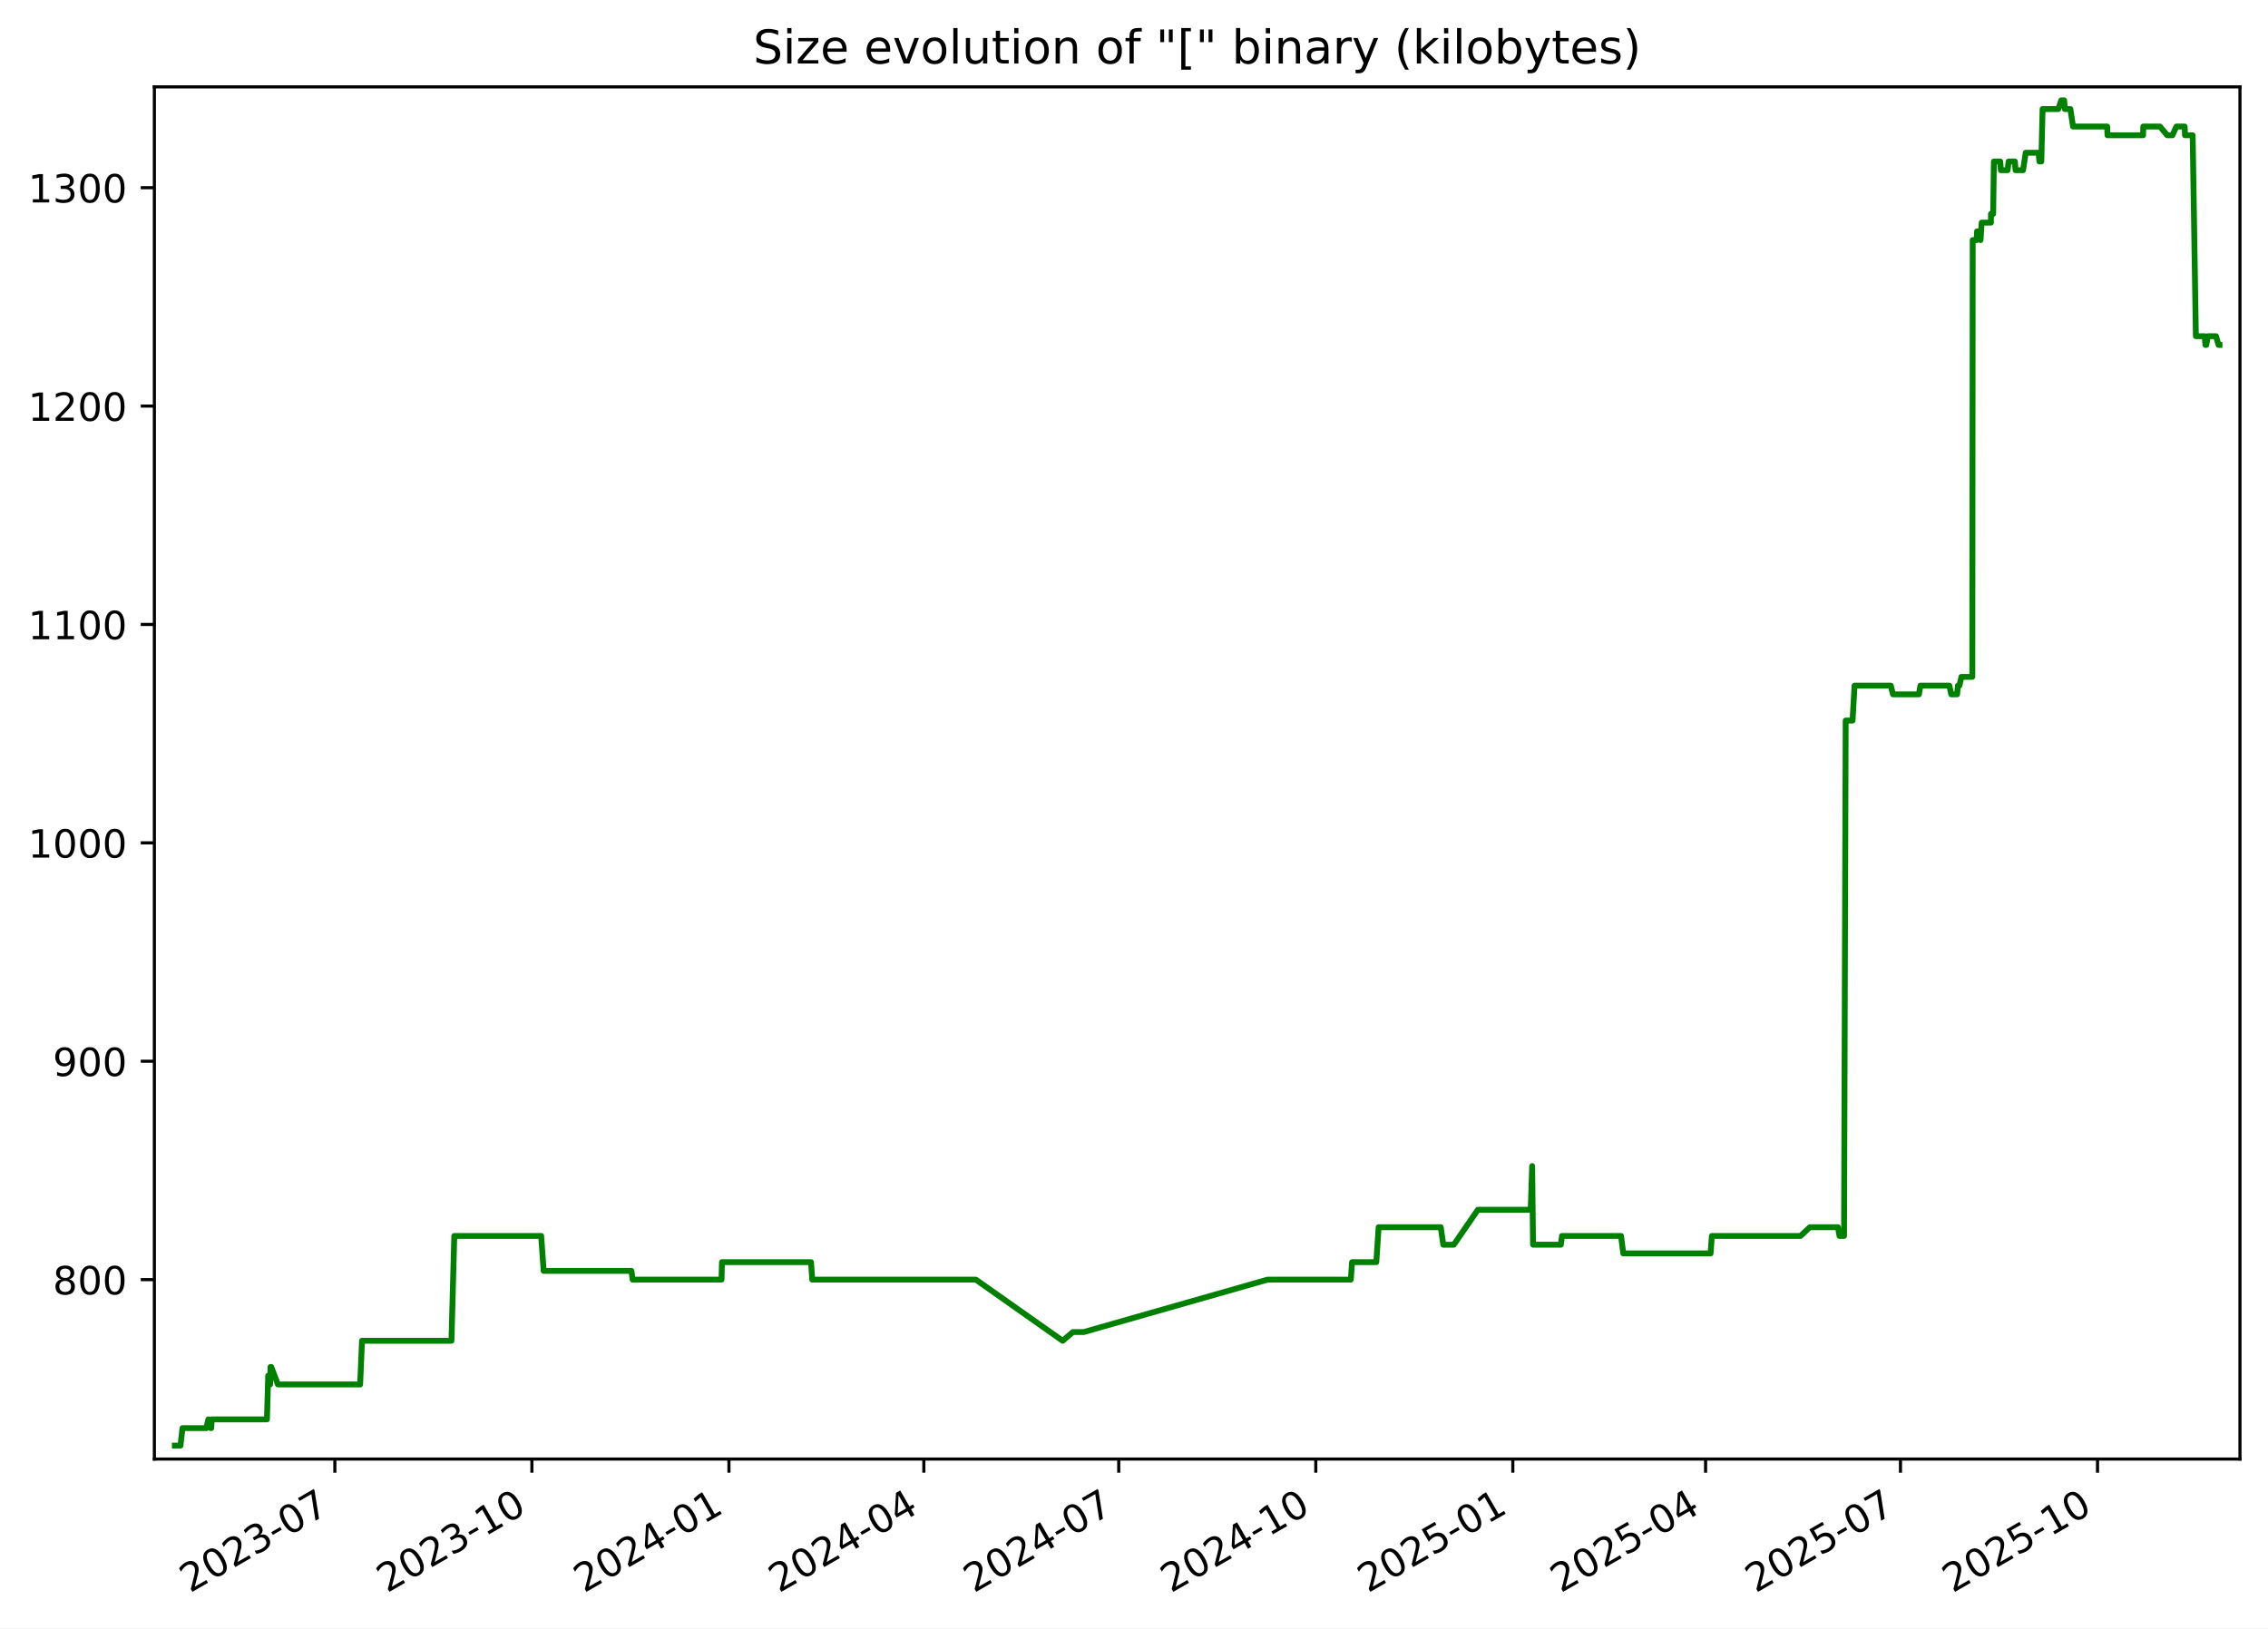
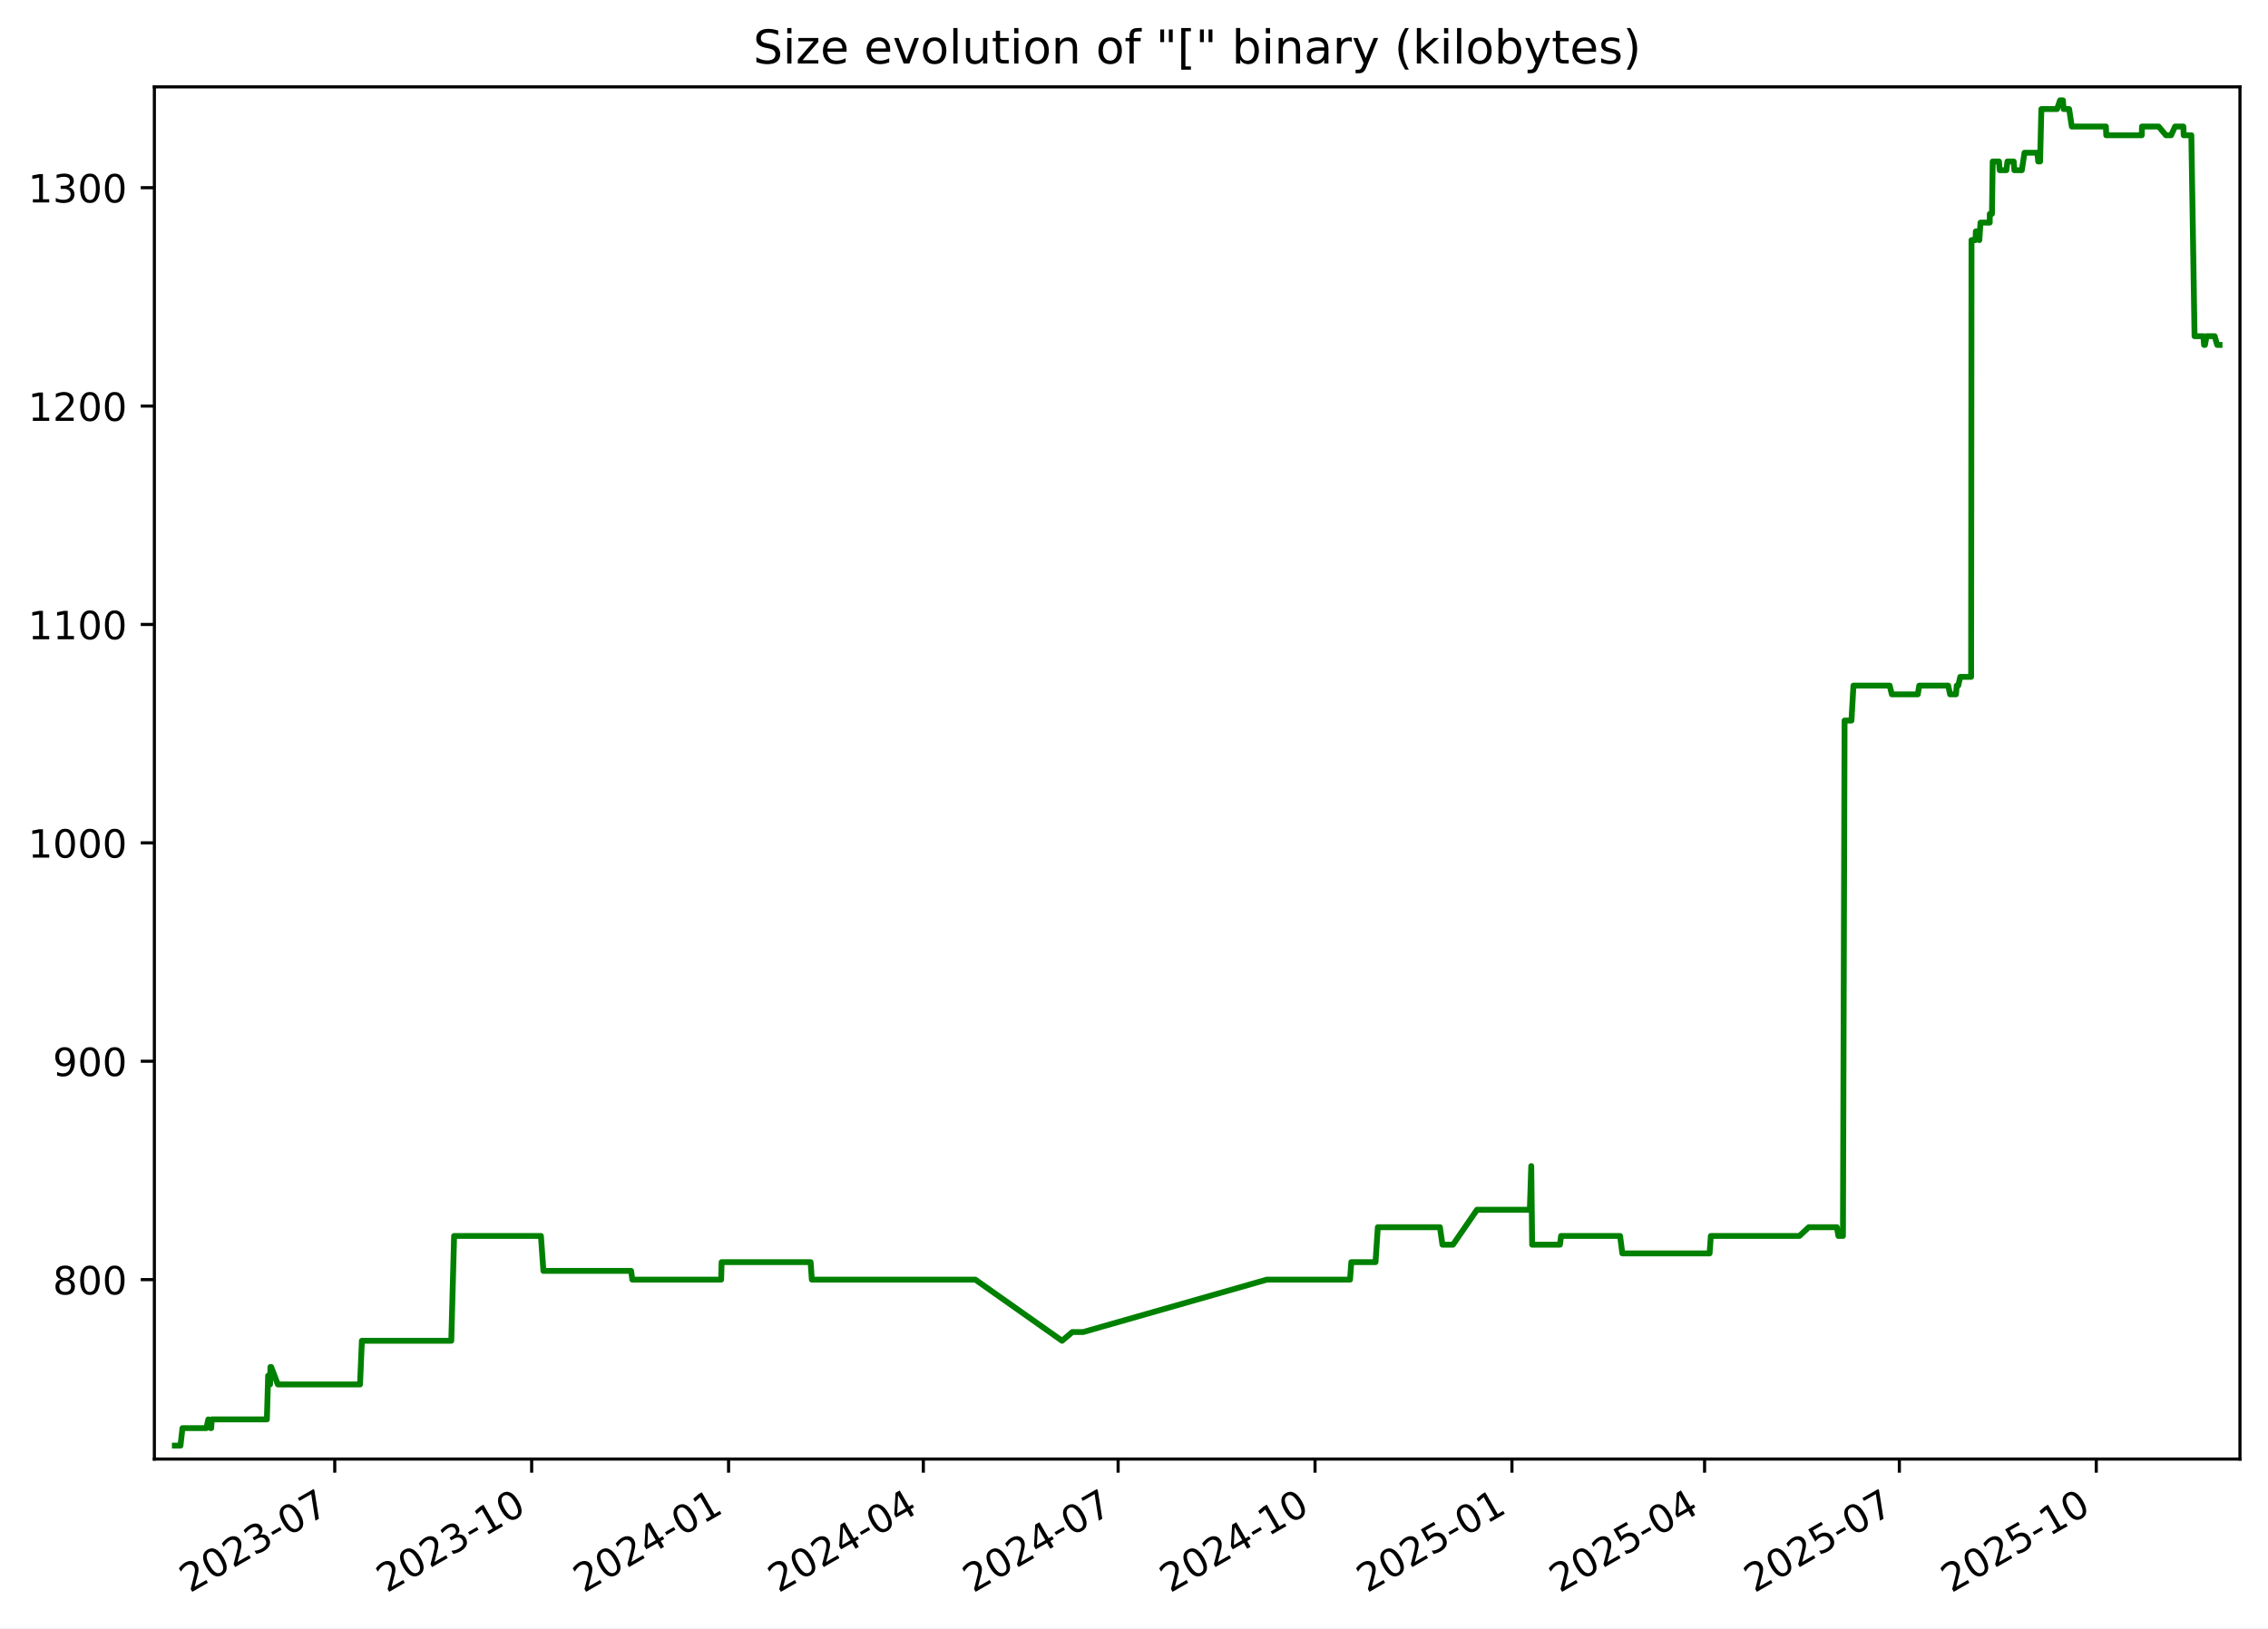
<svg xmlns="http://www.w3.org/2000/svg" xmlns:xlink="http://www.w3.org/1999/xlink" width="582.53pt" height="418.303pt" viewBox="0 0 582.53 418.303" version="1.1">
  <defs>
    <style type="text/css">*{stroke-linejoin: round; stroke-linecap: butt}</style>
  </defs>
  <g id="figure_1">
    <g id="patch_1">
      <path d="M -0 418.303  L 582.53 418.303  L 582.53 0  L -0 0  z " style="fill: #ffffff" />
    </g>
    <g id="axes_1">
      <g id="patch_2">
        <path d="M 39.65 374.83  L 575.33 374.83  L 575.33 22.318  L 39.65 22.318  z " style="fill: #ffffff" />
      </g>
      <g id="matplotlib.axis_1">
        <g id="xtick_1">
          <g id="line2d_1">
            <defs>
-               <path id="m483b1ab10a" d="M 0 0  L 0 3.5  " style="stroke: #000000; stroke-width: 0.8" />
+               <path id="mffcfb3487b" d="M 0 0  L 0 3.5  " style="stroke: #000000; stroke-width: 0.8" />
            </defs>
            <g>
-               <use xlink:href="#m483b1ab10a" x="86.006" y="374.83" style="stroke: #000000; stroke-width: 0.8" />
+               <use xlink:href="#mffcfb3487b" x="85.979" y="374.83" style="stroke: #000000; stroke-width: 0.8" />
            </g>
          </g>
          <g id="text_1">
-             <g transform="translate(48.78123 409.302) rotate(-30) scale(0.1 -0.1)">
+             <g transform="translate(48.75426 409.302) rotate(-30) scale(0.1 -0.1)">
              <defs>
                <path id="DejaVuSans-32" d="M 1228 531  L 3431 531  L 3431 0  L 469 0  L 469 531  Q 828 903 1448 1529  Q 2069 2156 2228 2338  Q 2531 2678 2651 2914  Q 2772 3150 2772 3378  Q 2772 3750 2511 3984  Q 2250 4219 1831 4219  Q 1534 4219 1204 4116  Q 875 4013 500 3803  L 500 4441  Q 881 4594 1212 4672  Q 1544 4750 1819 4750  Q 2544 4750 2975 4387  Q 3406 4025 3406 3419  Q 3406 3131 3298 2873  Q 3191 2616 2906 2266  Q 2828 2175 2409 1742  Q 1991 1309 1228 531  z " transform="scale(0.015625)" />
                <path id="DejaVuSans-30" d="M 2034 4250  Q 1547 4250 1301 3770  Q 1056 3291 1056 2328  Q 1056 1369 1301 889  Q 1547 409 2034 409  Q 2525 409 2770 889  Q 3016 1369 3016 2328  Q 3016 3291 2770 3770  Q 2525 4250 2034 4250  z M 2034 4750  Q 2819 4750 3233 4129  Q 3647 3509 3647 2328  Q 3647 1150 3233 529  Q 2819 -91 2034 -91  Q 1250 -91 836 529  Q 422 1150 422 2328  Q 422 3509 836 4129  Q 1250 4750 2034 4750  z " transform="scale(0.015625)" />
                <path id="DejaVuSans-33" d="M 2597 2516  Q 3050 2419 3304 2112  Q 3559 1806 3559 1356  Q 3559 666 3084 287  Q 2609 -91 1734 -91  Q 1441 -91 1130 -33  Q 819 25 488 141  L 488 750  Q 750 597 1062 519  Q 1375 441 1716 441  Q 2309 441 2620 675  Q 2931 909 2931 1356  Q 2931 1769 2642 2001  Q 2353 2234 1838 2234  L 1294 2234  L 1294 2753  L 1863 2753  Q 2328 2753 2575 2939  Q 2822 3125 2822 3475  Q 2822 3834 2567 4026  Q 2313 4219 1838 4219  Q 1578 4219 1281 4162  Q 984 4106 628 3988  L 628 4550  Q 988 4650 1302 4700  Q 1616 4750 1894 4750  Q 2613 4750 3031 4423  Q 3450 4097 3450 3541  Q 3450 3153 3228 2886  Q 3006 2619 2597 2516  z " transform="scale(0.015625)" />
                <path id="DejaVuSans-2d" d="M 313 2009  L 1997 2009  L 1997 1497  L 313 1497  L 313 2009  z " transform="scale(0.015625)" />
                <path id="DejaVuSans-37" d="M 525 4666  L 3525 4666  L 3525 4397  L 1831 0  L 1172 0  L 2766 4134  L 525 4134  L 525 4666  z " transform="scale(0.015625)" />
              </defs>
              <use xlink:href="#DejaVuSans-32" />
              <use xlink:href="#DejaVuSans-30" x="63.623" />
              <use xlink:href="#DejaVuSans-32" x="127.246" />
              <use xlink:href="#DejaVuSans-33" x="190.869" />
              <use xlink:href="#DejaVuSans-2d" x="254.492" />
              <use xlink:href="#DejaVuSans-30" x="290.576" />
              <use xlink:href="#DejaVuSans-37" x="354.199" />
            </g>
          </g>
        </g>
        <g id="xtick_2">
          <g id="line2d_2">
            <g>
-               <use xlink:href="#m483b1ab10a" x="136.616" y="374.83" style="stroke: #000000; stroke-width: 0.8" />
+               <use xlink:href="#mffcfb3487b" x="136.556" y="374.83" style="stroke: #000000; stroke-width: 0.8" />
            </g>
          </g>
          <g id="text_2">
-             <g transform="translate(99.39104 409.302) rotate(-30) scale(0.1 -0.1)">
+             <g transform="translate(99.33085 409.302) rotate(-30) scale(0.1 -0.1)">
              <defs>
                <path id="DejaVuSans-31" d="M 794 531  L 1825 531  L 1825 4091  L 703 3866  L 703 4441  L 1819 4666  L 2450 4666  L 2450 531  L 3481 531  L 3481 0  L 794 0  L 794 531  z " transform="scale(0.015625)" />
              </defs>
              <use xlink:href="#DejaVuSans-32" />
              <use xlink:href="#DejaVuSans-30" x="63.623" />
              <use xlink:href="#DejaVuSans-32" x="127.246" />
              <use xlink:href="#DejaVuSans-33" x="190.869" />
              <use xlink:href="#DejaVuSans-2d" x="254.492" />
              <use xlink:href="#DejaVuSans-31" x="290.576" />
              <use xlink:href="#DejaVuSans-30" x="354.199" />
            </g>
          </g>
        </g>
        <g id="xtick_3">
          <g id="line2d_3">
            <g>
-               <use xlink:href="#m483b1ab10a" x="187.226" y="374.83" style="stroke: #000000; stroke-width: 0.8" />
+               <use xlink:href="#mffcfb3487b" x="187.132" y="374.83" style="stroke: #000000; stroke-width: 0.8" />
            </g>
          </g>
          <g id="text_3">
-             <g transform="translate(150.0009 409.302) rotate(-30) scale(0.1 -0.1)">
+             <g transform="translate(149.9075 409.302) rotate(-30) scale(0.1 -0.1)">
              <defs>
                <path id="DejaVuSans-34" d="M 2419 4116  L 825 1625  L 2419 1625  L 2419 4116  z M 2253 4666  L 3047 4666  L 3047 1625  L 3713 1625  L 3713 1100  L 3047 1100  L 3047 0  L 2419 0  L 2419 1100  L 313 1100  L 313 1709  L 2253 4666  z " transform="scale(0.015625)" />
              </defs>
              <use xlink:href="#DejaVuSans-32" />
              <use xlink:href="#DejaVuSans-30" x="63.623" />
              <use xlink:href="#DejaVuSans-32" x="127.246" />
              <use xlink:href="#DejaVuSans-34" x="190.869" />
              <use xlink:href="#DejaVuSans-2d" x="254.492" />
              <use xlink:href="#DejaVuSans-30" x="290.576" />
              <use xlink:href="#DejaVuSans-31" x="354.199" />
            </g>
          </g>
        </g>
        <g id="xtick_4">
          <g id="line2d_4">
            <g>
-               <use xlink:href="#m483b1ab10a" x="237.285" y="374.83" style="stroke: #000000; stroke-width: 0.8" />
+               <use xlink:href="#mffcfb3487b" x="237.159" y="374.83" style="stroke: #000000; stroke-width: 0.8" />
            </g>
          </g>
          <g id="text_4">
-             <g transform="translate(200.0606 409.302) rotate(-30) scale(0.1 -0.1)">
+             <g transform="translate(199.9343 409.302) rotate(-30) scale(0.1 -0.1)">
              <use xlink:href="#DejaVuSans-32" />
              <use xlink:href="#DejaVuSans-30" x="63.623" />
              <use xlink:href="#DejaVuSans-32" x="127.246" />
              <use xlink:href="#DejaVuSans-34" x="190.869" />
              <use xlink:href="#DejaVuSans-2d" x="254.492" />
              <use xlink:href="#DejaVuSans-30" x="290.576" />
              <use xlink:href="#DejaVuSans-34" x="354.199" />
            </g>
          </g>
        </g>
        <g id="xtick_5">
          <g id="line2d_5">
            <g>
-               <use xlink:href="#m483b1ab10a" x="287.345" y="374.83" style="stroke: #000000; stroke-width: 0.8" />
+               <use xlink:href="#mffcfb3487b" x="287.186" y="374.83" style="stroke: #000000; stroke-width: 0.8" />
            </g>
          </g>
          <g id="text_5">
-             <g transform="translate(250.1203 409.302) rotate(-30) scale(0.1 -0.1)">
+             <g transform="translate(249.9612 409.302) rotate(-30) scale(0.1 -0.1)">
              <use xlink:href="#DejaVuSans-32" />
              <use xlink:href="#DejaVuSans-30" x="63.623" />
              <use xlink:href="#DejaVuSans-32" x="127.246" />
              <use xlink:href="#DejaVuSans-34" x="190.869" />
              <use xlink:href="#DejaVuSans-2d" x="254.492" />
              <use xlink:href="#DejaVuSans-30" x="290.576" />
              <use xlink:href="#DejaVuSans-37" x="354.199" />
            </g>
          </g>
        </g>
        <g id="xtick_6">
          <g id="line2d_6">
            <g>
-               <use xlink:href="#m483b1ab10a" x="337.955" y="374.83" style="stroke: #000000; stroke-width: 0.8" />
+               <use xlink:href="#mffcfb3487b" x="337.763" y="374.83" style="stroke: #000000; stroke-width: 0.8" />
            </g>
          </g>
          <g id="text_6">
-             <g transform="translate(300.7301 409.302) rotate(-30) scale(0.1 -0.1)">
+             <g transform="translate(300.5378 409.302) rotate(-30) scale(0.1 -0.1)">
              <use xlink:href="#DejaVuSans-32" />
              <use xlink:href="#DejaVuSans-30" x="63.623" />
              <use xlink:href="#DejaVuSans-32" x="127.246" />
              <use xlink:href="#DejaVuSans-34" x="190.869" />
              <use xlink:href="#DejaVuSans-2d" x="254.492" />
              <use xlink:href="#DejaVuSans-31" x="290.576" />
              <use xlink:href="#DejaVuSans-30" x="354.199" />
            </g>
          </g>
        </g>
        <g id="xtick_7">
          <g id="line2d_7">
            <g>
-               <use xlink:href="#m483b1ab10a" x="388.565" y="374.83" style="stroke: #000000; stroke-width: 0.8" />
+               <use xlink:href="#mffcfb3487b" x="388.339" y="374.83" style="stroke: #000000; stroke-width: 0.8" />
            </g>
          </g>
          <g id="text_7">
-             <g transform="translate(351.3399 409.302) rotate(-30) scale(0.1 -0.1)">
+             <g transform="translate(351.1144 409.302) rotate(-30) scale(0.1 -0.1)">
              <defs>
                <path id="DejaVuSans-35" d="M 691 4666  L 3169 4666  L 3169 4134  L 1269 4134  L 1269 2991  Q 1406 3038 1543 3061  Q 1681 3084 1819 3084  Q 2600 3084 3056 2656  Q 3513 2228 3513 1497  Q 3513 744 3044 326  Q 2575 -91 1722 -91  Q 1428 -91 1123 -41  Q 819 9 494 109  L 494 744  Q 775 591 1075 516  Q 1375 441 1709 441  Q 2250 441 2565 725  Q 2881 1009 2881 1497  Q 2881 1984 2565 2268  Q 2250 2553 1709 2553  Q 1456 2553 1204 2497  Q 953 2441 691 2322  L 691 4666  z " transform="scale(0.015625)" />
              </defs>
              <use xlink:href="#DejaVuSans-32" />
              <use xlink:href="#DejaVuSans-30" x="63.623" />
              <use xlink:href="#DejaVuSans-32" x="127.246" />
              <use xlink:href="#DejaVuSans-35" x="190.869" />
              <use xlink:href="#DejaVuSans-2d" x="254.492" />
              <use xlink:href="#DejaVuSans-30" x="290.576" />
              <use xlink:href="#DejaVuSans-31" x="354.199" />
            </g>
          </g>
        </g>
        <g id="xtick_8">
          <g id="line2d_8">
            <g>
-               <use xlink:href="#m483b1ab10a" x="438.074" y="374.83" style="stroke: #000000; stroke-width: 0.8" />
+               <use xlink:href="#mffcfb3487b" x="437.816" y="374.83" style="stroke: #000000; stroke-width: 0.8" />
            </g>
          </g>
          <g id="text_8">
-             <g transform="translate(400.8495 409.302) rotate(-30) scale(0.1 -0.1)">
+             <g transform="translate(400.5915 409.302) rotate(-30) scale(0.1 -0.1)">
              <use xlink:href="#DejaVuSans-32" />
              <use xlink:href="#DejaVuSans-30" x="63.623" />
              <use xlink:href="#DejaVuSans-32" x="127.246" />
              <use xlink:href="#DejaVuSans-35" x="190.869" />
              <use xlink:href="#DejaVuSans-2d" x="254.492" />
              <use xlink:href="#DejaVuSans-30" x="290.576" />
              <use xlink:href="#DejaVuSans-34" x="354.199" />
            </g>
          </g>
        </g>
        <g id="xtick_9">
          <g id="line2d_9">
            <g>
-               <use xlink:href="#m483b1ab10a" x="488.134" y="374.83" style="stroke: #000000; stroke-width: 0.8" />
+               <use xlink:href="#mffcfb3487b" x="487.843" y="374.83" style="stroke: #000000; stroke-width: 0.8" />
            </g>
          </g>
          <g id="text_9">
-             <g transform="translate(450.9092 409.302) rotate(-30) scale(0.1 -0.1)">
+             <g transform="translate(450.6183 409.302) rotate(-30) scale(0.1 -0.1)">
              <use xlink:href="#DejaVuSans-32" />
              <use xlink:href="#DejaVuSans-30" x="63.623" />
              <use xlink:href="#DejaVuSans-32" x="127.246" />
              <use xlink:href="#DejaVuSans-35" x="190.869" />
              <use xlink:href="#DejaVuSans-2d" x="254.492" />
              <use xlink:href="#DejaVuSans-30" x="290.576" />
              <use xlink:href="#DejaVuSans-37" x="354.199" />
            </g>
          </g>
        </g>
        <g id="xtick_10">
          <g id="line2d_10">
            <g>
-               <use xlink:href="#m483b1ab10a" x="538.744" y="374.83" style="stroke: #000000; stroke-width: 0.8" />
+               <use xlink:href="#mffcfb3487b" x="538.42" y="374.83" style="stroke: #000000; stroke-width: 0.8" />
            </g>
          </g>
          <g id="text_10">
-             <g transform="translate(501.519 409.302) rotate(-30) scale(0.1 -0.1)">
+             <g transform="translate(501.1949 409.302) rotate(-30) scale(0.1 -0.1)">
              <use xlink:href="#DejaVuSans-32" />
              <use xlink:href="#DejaVuSans-30" x="63.623" />
              <use xlink:href="#DejaVuSans-32" x="127.246" />
              <use xlink:href="#DejaVuSans-35" x="190.869" />
              <use xlink:href="#DejaVuSans-2d" x="254.492" />
              <use xlink:href="#DejaVuSans-31" x="290.576" />
              <use xlink:href="#DejaVuSans-30" x="354.199" />
            </g>
          </g>
        </g>
      </g>
      <g id="matplotlib.axis_2">
        <g id="ytick_1">
          <g id="line2d_11">
            <defs>
-               <path id="m1362df80aa" d="M 0 0  L -3.5 0  " style="stroke: #000000; stroke-width: 0.8" />
+               <path id="mf2ba95a66b" d="M 0 0  L -3.5 0  " style="stroke: #000000; stroke-width: 0.8" />
            </defs>
            <g>
-               <use xlink:href="#m1362df80aa" x="39.65" y="328.735" style="stroke: #000000; stroke-width: 0.8" />
+               <use xlink:href="#mf2ba95a66b" x="39.65" y="328.735" style="stroke: #000000; stroke-width: 0.8" />
            </g>
          </g>
          <g id="text_11">
            <g transform="translate(13.5625 332.5344) scale(0.1 -0.1)">
              <defs>
                <path id="DejaVuSans-38" d="M 2034 2216  Q 1584 2216 1326 1975  Q 1069 1734 1069 1313  Q 1069 891 1326 650  Q 1584 409 2034 409  Q 2484 409 2743 651  Q 3003 894 3003 1313  Q 3003 1734 2745 1975  Q 2488 2216 2034 2216  z M 1403 2484  Q 997 2584 770 2862  Q 544 3141 544 3541  Q 544 4100 942 4425  Q 1341 4750 2034 4750  Q 2731 4750 3128 4425  Q 3525 4100 3525 3541  Q 3525 3141 3298 2862  Q 3072 2584 2669 2484  Q 3125 2378 3379 2068  Q 3634 1759 3634 1313  Q 3634 634 3220 271  Q 2806 -91 2034 -91  Q 1263 -91 848 271  Q 434 634 434 1313  Q 434 1759 690 2068  Q 947 2378 1403 2484  z M 1172 3481  Q 1172 3119 1398 2916  Q 1625 2713 2034 2713  Q 2441 2713 2670 2916  Q 2900 3119 2900 3481  Q 2900 3844 2670 4047  Q 2441 4250 2034 4250  Q 1625 4250 1398 4047  Q 1172 3844 1172 3481  z " transform="scale(0.015625)" />
              </defs>
              <use xlink:href="#DejaVuSans-38" />
              <use xlink:href="#DejaVuSans-30" x="63.623" />
              <use xlink:href="#DejaVuSans-30" x="127.246" />
            </g>
          </g>
        </g>
        <g id="ytick_2">
          <g id="line2d_12">
            <g>
-               <use xlink:href="#m1362df80aa" x="39.65" y="272.631" style="stroke: #000000; stroke-width: 0.8" />
+               <use xlink:href="#mf2ba95a66b" x="39.65" y="272.631" style="stroke: #000000; stroke-width: 0.8" />
            </g>
          </g>
          <g id="text_12">
            <g transform="translate(13.5625 276.4305) scale(0.1 -0.1)">
              <defs>
                <path id="DejaVuSans-39" d="M 703 97  L 703 672  Q 941 559 1184 500  Q 1428 441 1663 441  Q 2288 441 2617 861  Q 2947 1281 2994 2138  Q 2813 1869 2534 1725  Q 2256 1581 1919 1581  Q 1219 1581 811 2004  Q 403 2428 403 3163  Q 403 3881 828 4315  Q 1253 4750 1959 4750  Q 2769 4750 3195 4129  Q 3622 3509 3622 2328  Q 3622 1225 3098 567  Q 2575 -91 1691 -91  Q 1453 -91 1209 -44  Q 966 3 703 97  z M 1959 2075  Q 2384 2075 2632 2365  Q 2881 2656 2881 3163  Q 2881 3666 2632 3958  Q 2384 4250 1959 4250  Q 1534 4250 1286 3958  Q 1038 3666 1038 3163  Q 1038 2656 1286 2365  Q 1534 2075 1959 2075  z " transform="scale(0.015625)" />
              </defs>
              <use xlink:href="#DejaVuSans-39" />
              <use xlink:href="#DejaVuSans-30" x="63.623" />
              <use xlink:href="#DejaVuSans-30" x="127.246" />
            </g>
          </g>
        </g>
        <g id="ytick_3">
          <g id="line2d_13">
            <g>
-               <use xlink:href="#m1362df80aa" x="39.65" y="216.527" style="stroke: #000000; stroke-width: 0.8" />
+               <use xlink:href="#mf2ba95a66b" x="39.65" y="216.527" style="stroke: #000000; stroke-width: 0.8" />
            </g>
          </g>
          <g id="text_13">
            <g transform="translate(7.2 220.3266) scale(0.1 -0.1)">
              <use xlink:href="#DejaVuSans-31" />
              <use xlink:href="#DejaVuSans-30" x="63.623" />
              <use xlink:href="#DejaVuSans-30" x="127.246" />
              <use xlink:href="#DejaVuSans-30" x="190.869" />
            </g>
          </g>
        </g>
        <g id="ytick_4">
          <g id="line2d_14">
            <g>
-               <use xlink:href="#m1362df80aa" x="39.65" y="160.423" style="stroke: #000000; stroke-width: 0.8" />
+               <use xlink:href="#mf2ba95a66b" x="39.65" y="160.423" style="stroke: #000000; stroke-width: 0.8" />
            </g>
          </g>
          <g id="text_14">
            <g transform="translate(7.2 164.2227) scale(0.1 -0.1)">
              <use xlink:href="#DejaVuSans-31" />
              <use xlink:href="#DejaVuSans-31" x="63.623" />
              <use xlink:href="#DejaVuSans-30" x="127.246" />
              <use xlink:href="#DejaVuSans-30" x="190.869" />
            </g>
          </g>
        </g>
        <g id="ytick_5">
          <g id="line2d_15">
            <g>
-               <use xlink:href="#m1362df80aa" x="39.65" y="104.32" style="stroke: #000000; stroke-width: 0.8" />
+               <use xlink:href="#mf2ba95a66b" x="39.65" y="104.32" style="stroke: #000000; stroke-width: 0.8" />
            </g>
          </g>
          <g id="text_15">
            <g transform="translate(7.2 108.1188) scale(0.1 -0.1)">
              <use xlink:href="#DejaVuSans-31" />
              <use xlink:href="#DejaVuSans-32" x="63.623" />
              <use xlink:href="#DejaVuSans-30" x="127.246" />
              <use xlink:href="#DejaVuSans-30" x="190.869" />
            </g>
          </g>
        </g>
        <g id="ytick_6">
          <g id="line2d_16">
            <g>
-               <use xlink:href="#m1362df80aa" x="39.65" y="48.216" style="stroke: #000000; stroke-width: 0.8" />
+               <use xlink:href="#mf2ba95a66b" x="39.65" y="48.216" style="stroke: #000000; stroke-width: 0.8" />
            </g>
          </g>
          <g id="text_16">
            <g transform="translate(7.2 52.0149) scale(0.1 -0.1)">
              <use xlink:href="#DejaVuSans-31" />
              <use xlink:href="#DejaVuSans-33" x="63.623" />
              <use xlink:href="#DejaVuSans-30" x="127.246" />
              <use xlink:href="#DejaVuSans-30" x="190.869" />
            </g>
          </g>
        </g>
      </g>
      <g id="line2d_17">
-         <path d="M 44.902 371.374  L 46.358 371.374  L 46.867 366.886  L 53.015 366.886  L 53.51 364.642  L 54.102 366.886  L 54.253 366.886  L 54.377 364.642  L 68.564 364.642  L 68.886 353.421  L 69.378 355.665  L 69.477 351.177  L 69.672 351.177  L 71.387 355.665  L 92.503 355.665  L 92.982 344.444  L 115.958 344.444  L 116.683 317.514  L 138.998 317.514  L 139.636 326.491  L 162.179 326.491  L 162.493 328.735  L 185.317 328.735  L 185.435 324.247  L 208.314 324.247  L 208.623 328.735  L 250.643 328.735  L 272.939 344.444  L 275.571 342.2  L 278.363 342.2  L 325.569 328.735  L 346.953 328.735  L 347.273 324.247  L 353.5 324.247  L 354.095 315.27  L 370.055 315.27  L 370.7 319.759  L 373.409 319.759  L 379.588 310.782  L 393.161 310.782  L 393.528 299.561  L 393.759 319.759  L 400.898 319.759  L 401.192 317.514  L 416.361 317.514  L 416.938 322.003  L 439.361 322.003  L 439.685 317.514  L 462.457 317.514  L 464.86 315.27  L 472.073 315.27  L 472.471 317.514  L 473.639 317.514  L 474.057 185.109  L 475.825 185.109  L 476.336 176.133  L 485.643 176.133  L 486.205 178.377  L 492.871 178.377  L 493.25 176.133  L 500.683 176.133  L 501.176 178.377  L 502.683 178.377  L 502.881 176.133  L 503.27 176.133  L 503.789 173.888  L 506.583 173.888  L 506.681 61.681  L 507.696 61.681  L 507.798 59.436  L 508.338 59.436  L 508.696 61.681  L 508.986 57.192  L 511.362 57.192  L 511.38 54.948  L 511.937 54.948  L 512.125 41.483  L 513.748 41.483  L 513.918 43.727  L 515.639 43.727  L 515.912 41.483  L 517.523 41.483  L 517.693 43.727  L 519.613 43.727  L 520.3 39.239  L 523.612 39.239  L 523.82 41.483  L 524.305 41.483  L 524.632 28.018  L 528.668 28.018  L 529.436 25.774  L 530.175 25.774  L 530.357 28.018  L 531.771 28.018  L 532.453 32.507  L 541.222 32.507  L 541.307 34.751  L 550.437 34.751  L 550.502 32.507  L 554.784 32.507  L 556.653 34.751  L 557.978 34.751  L 559 32.507  L 561.129 32.507  L 561.214 34.751  L 563.181 34.751  L 564.005 86.366  L 566.273 86.366  L 566.452 88.61  L 566.679 88.61  L 567.099 86.366  L 569.178 86.366  L 569.82 88.61  L 570.078 88.61  L 570.078 88.61  " clip-path="url(#p57c2ddc715)" style="fill: none; stroke: #008000; stroke-width: 1.5; stroke-linecap: square" />
+         <path d="M 44.902 371.374  L 46.357 371.374  L 46.866 366.886  L 53.01 366.886  L 53.505 364.642  L 54.096 366.886  L 54.247 366.886  L 54.371 364.642  L 68.548 364.642  L 68.87 353.421  L 69.361 355.665  L 69.461 351.177  L 69.656 351.177  L 71.369 355.665  L 92.471 355.665  L 92.95 344.444  L 115.912 344.444  L 116.636 317.514  L 138.936 317.514  L 139.574 326.491  L 162.102 326.491  L 162.416 328.735  L 185.225 328.735  L 185.343 324.247  L 208.207 324.247  L 208.516 328.735  L 250.508 328.735  L 272.789 344.444  L 275.42 342.2  L 278.21 342.2  L 325.385 328.735  L 346.754 328.735  L 347.075 324.247  L 353.298 324.247  L 353.892 315.27  L 369.841 315.27  L 370.487 319.759  L 373.193 319.759  L 379.368 310.782  L 392.933 310.782  L 393.299 299.561  L 393.53 319.759  L 400.664 319.759  L 400.958 317.514  L 416.117 317.514  L 416.694 322.003  L 439.102 322.003  L 439.426 317.514  L 462.183 317.514  L 464.585 315.27  L 471.793 315.27  L 472.191 317.514  L 473.358 317.514  L 473.775 185.109  L 475.542 185.109  L 476.053 176.133  L 485.354 176.133  L 485.915 178.377  L 492.578 178.377  L 492.955 176.133  L 500.384 176.133  L 500.877 178.377  L 502.382 178.377  L 502.581 176.133  L 502.969 176.133  L 503.488 173.888  L 506.28 173.888  L 506.378 61.681  L 507.392 61.681  L 507.494 59.436  L 508.034 59.436  L 508.391 61.681  L 508.681 57.192  L 511.056 57.192  L 511.074 54.948  L 511.63 54.948  L 511.819 41.483  L 513.44 41.483  L 513.61 43.727  L 515.33 43.727  L 515.603 41.483  L 517.213 41.483  L 517.383 43.727  L 519.301 43.727  L 519.988 39.239  L 523.298 39.239  L 523.506 41.483  L 523.99 41.483  L 524.317 28.018  L 528.35 28.018  L 529.118 25.774  L 529.856 25.774  L 530.038 28.018  L 531.451 28.018  L 532.133 32.507  L 540.896 32.507  L 540.981 34.751  L 550.105 34.751  L 550.171 32.507  L 554.45 32.507  L 556.317 34.751  L 557.641 34.751  L 558.663 32.507  L 560.791 32.507  L 560.875 34.751  L 562.841 34.751  L 563.664 86.366  L 565.931 86.366  L 566.11 88.61  L 566.337 88.61  L 566.757 86.366  L 568.834 86.366  L 569.475 88.61  L 570.078 88.61  L 570.078 88.61  " clip-path="url(#p6b3d53b266)" style="fill: none; stroke: #008000; stroke-width: 1.5; stroke-linecap: square" />
      </g>
      <g id="patch_3">
        <path d="M 39.65 374.83  L 39.65 22.318  " style="fill: none; stroke: #000000; stroke-width: 0.8; stroke-linejoin: miter; stroke-linecap: square" />
      </g>
      <g id="patch_4">
        <path d="M 575.33 374.83  L 575.33 22.318  " style="fill: none; stroke: #000000; stroke-width: 0.8; stroke-linejoin: miter; stroke-linecap: square" />
      </g>
      <g id="patch_5">
        <path d="M 39.65 374.83  L 575.33 374.83  " style="fill: none; stroke: #000000; stroke-width: 0.8; stroke-linejoin: miter; stroke-linecap: square" />
      </g>
      <g id="patch_6">
        <path d="M 39.65 22.318  L 575.33 22.318  " style="fill: none; stroke: #000000; stroke-width: 0.8; stroke-linejoin: miter; stroke-linecap: square" />
      </g>
      <g id="text_17">
        <g transform="translate(193.4534 16.31812) scale(0.12 -0.12)">
          <defs>
            <path id="DejaVuSans-53" d="M 3425 4513  L 3425 3897  Q 3066 4069 2747 4153  Q 2428 4238 2131 4238  Q 1616 4238 1336 4038  Q 1056 3838 1056 3469  Q 1056 3159 1242 3001  Q 1428 2844 1947 2747  L 2328 2669  Q 3034 2534 3370 2195  Q 3706 1856 3706 1288  Q 3706 609 3251 259  Q 2797 -91 1919 -91  Q 1588 -91 1214 -16  Q 841 59 441 206  L 441 856  Q 825 641 1194 531  Q 1563 422 1919 422  Q 2459 422 2753 634  Q 3047 847 3047 1241  Q 3047 1584 2836 1778  Q 2625 1972 2144 2069  L 1759 2144  Q 1053 2284 737 2584  Q 422 2884 422 3419  Q 422 4038 858 4394  Q 1294 4750 2059 4750  Q 2388 4750 2728 4690  Q 3069 4631 3425 4513  z " transform="scale(0.015625)" />
            <path id="DejaVuSans-69" d="M 603 3500  L 1178 3500  L 1178 0  L 603 0  L 603 3500  z M 603 4863  L 1178 4863  L 1178 4134  L 603 4134  L 603 4863  z " transform="scale(0.015625)" />
            <path id="DejaVuSans-7a" d="M 353 3500  L 3084 3500  L 3084 2975  L 922 459  L 3084 459  L 3084 0  L 275 0  L 275 525  L 2438 3041  L 353 3041  L 353 3500  z " transform="scale(0.015625)" />
            <path id="DejaVuSans-65" d="M 3597 1894  L 3597 1613  L 953 1613  Q 991 1019 1311 708  Q 1631 397 2203 397  Q 2534 397 2845 478  Q 3156 559 3463 722  L 3463 178  Q 3153 47 2828 -22  Q 2503 -91 2169 -91  Q 1331 -91 842 396  Q 353 884 353 1716  Q 353 2575 817 3079  Q 1281 3584 2069 3584  Q 2775 3584 3186 3129  Q 3597 2675 3597 1894  z M 3022 2063  Q 3016 2534 2758 2815  Q 2500 3097 2075 3097  Q 1594 3097 1305 2825  Q 1016 2553 972 2059  L 3022 2063  z " transform="scale(0.015625)" />
            <path id="DejaVuSans-20" transform="scale(0.015625)" />
            <path id="DejaVuSans-76" d="M 191 3500  L 800 3500  L 1894 563  L 2988 3500  L 3597 3500  L 2284 0  L 1503 0  L 191 3500  z " transform="scale(0.015625)" />
            <path id="DejaVuSans-6f" d="M 1959 3097  Q 1497 3097 1228 2736  Q 959 2375 959 1747  Q 959 1119 1226 758  Q 1494 397 1959 397  Q 2419 397 2687 759  Q 2956 1122 2956 1747  Q 2956 2369 2687 2733  Q 2419 3097 1959 3097  z M 1959 3584  Q 2709 3584 3137 3096  Q 3566 2609 3566 1747  Q 3566 888 3137 398  Q 2709 -91 1959 -91  Q 1206 -91 779 398  Q 353 888 353 1747  Q 353 2609 779 3096  Q 1206 3584 1959 3584  z " transform="scale(0.015625)" />
            <path id="DejaVuSans-6c" d="M 603 4863  L 1178 4863  L 1178 0  L 603 0  L 603 4863  z " transform="scale(0.015625)" />
            <path id="DejaVuSans-75" d="M 544 1381  L 544 3500  L 1119 3500  L 1119 1403  Q 1119 906 1312 657  Q 1506 409 1894 409  Q 2359 409 2629 706  Q 2900 1003 2900 1516  L 2900 3500  L 3475 3500  L 3475 0  L 2900 0  L 2900 538  Q 2691 219 2414 64  Q 2138 -91 1772 -91  Q 1169 -91 856 284  Q 544 659 544 1381  z M 1991 3584  L 1991 3584  z " transform="scale(0.015625)" />
            <path id="DejaVuSans-74" d="M 1172 4494  L 1172 3500  L 2356 3500  L 2356 3053  L 1172 3053  L 1172 1153  Q 1172 725 1289 603  Q 1406 481 1766 481  L 2356 481  L 2356 0  L 1766 0  Q 1100 0 847 248  Q 594 497 594 1153  L 594 3053  L 172 3053  L 172 3500  L 594 3500  L 594 4494  L 1172 4494  z " transform="scale(0.015625)" />
            <path id="DejaVuSans-6e" d="M 3513 2113  L 3513 0  L 2938 0  L 2938 2094  Q 2938 2591 2744 2837  Q 2550 3084 2163 3084  Q 1697 3084 1428 2787  Q 1159 2491 1159 1978  L 1159 0  L 581 0  L 581 3500  L 1159 3500  L 1159 2956  Q 1366 3272 1645 3428  Q 1925 3584 2291 3584  Q 2894 3584 3203 3211  Q 3513 2838 3513 2113  z " transform="scale(0.015625)" />
            <path id="DejaVuSans-66" d="M 2375 4863  L 2375 4384  L 1825 4384  Q 1516 4384 1395 4259  Q 1275 4134 1275 3809  L 1275 3500  L 2222 3500  L 2222 3053  L 1275 3053  L 1275 0  L 697 0  L 697 3053  L 147 3053  L 147 3500  L 697 3500  L 697 3744  Q 697 4328 969 4595  Q 1241 4863 1831 4863  L 2375 4863  z " transform="scale(0.015625)" />
            <path id="DejaVuSans-22" d="M 1147 4666  L 1147 2931  L 616 2931  L 616 4666  L 1147 4666  z M 2328 4666  L 2328 2931  L 1797 2931  L 1797 4666  L 2328 4666  z " transform="scale(0.015625)" />
            <path id="DejaVuSans-5b" d="M 550 4863  L 1875 4863  L 1875 4416  L 1125 4416  L 1125 -397  L 1875 -397  L 1875 -844  L 550 -844  L 550 4863  z " transform="scale(0.015625)" />
            <path id="DejaVuSans-62" d="M 3116 1747  Q 3116 2381 2855 2742  Q 2594 3103 2138 3103  Q 1681 3103 1420 2742  Q 1159 2381 1159 1747  Q 1159 1113 1420 752  Q 1681 391 2138 391  Q 2594 391 2855 752  Q 3116 1113 3116 1747  z M 1159 2969  Q 1341 3281 1617 3432  Q 1894 3584 2278 3584  Q 2916 3584 3314 3078  Q 3713 2572 3713 1747  Q 3713 922 3314 415  Q 2916 -91 2278 -91  Q 1894 -91 1617 61  Q 1341 213 1159 525  L 1159 0  L 581 0  L 581 4863  L 1159 4863  L 1159 2969  z " transform="scale(0.015625)" />
            <path id="DejaVuSans-61" d="M 2194 1759  Q 1497 1759 1228 1600  Q 959 1441 959 1056  Q 959 750 1161 570  Q 1363 391 1709 391  Q 2188 391 2477 730  Q 2766 1069 2766 1631  L 2766 1759  L 2194 1759  z M 3341 1997  L 3341 0  L 2766 0  L 2766 531  Q 2569 213 2275 61  Q 1981 -91 1556 -91  Q 1019 -91 701 211  Q 384 513 384 1019  Q 384 1609 779 1909  Q 1175 2209 1959 2209  L 2766 2209  L 2766 2266  Q 2766 2663 2505 2880  Q 2244 3097 1772 3097  Q 1472 3097 1187 3025  Q 903 2953 641 2809  L 641 3341  Q 956 3463 1253 3523  Q 1550 3584 1831 3584  Q 2591 3584 2966 3190  Q 3341 2797 3341 1997  z " transform="scale(0.015625)" />
            <path id="DejaVuSans-72" d="M 2631 2963  Q 2534 3019 2420 3045  Q 2306 3072 2169 3072  Q 1681 3072 1420 2755  Q 1159 2438 1159 1844  L 1159 0  L 581 0  L 581 3500  L 1159 3500  L 1159 2956  Q 1341 3275 1631 3429  Q 1922 3584 2338 3584  Q 2397 3584 2469 3576  Q 2541 3569 2628 3553  L 2631 2963  z " transform="scale(0.015625)" />
            <path id="DejaVuSans-79" d="M 2059 -325  Q 1816 -950 1584 -1140  Q 1353 -1331 966 -1331  L 506 -1331  L 506 -850  L 844 -850  Q 1081 -850 1212 -737  Q 1344 -625 1503 -206  L 1606 56  L 191 3500  L 800 3500  L 1894 763  L 2988 3500  L 3597 3500  L 2059 -325  z " transform="scale(0.015625)" />
            <path id="DejaVuSans-28" d="M 1984 4856  Q 1566 4138 1362 3434  Q 1159 2731 1159 2009  Q 1159 1288 1364 580  Q 1569 -128 1984 -844  L 1484 -844  Q 1016 -109 783 600  Q 550 1309 550 2009  Q 550 2706 781 3412  Q 1013 4119 1484 4856  L 1984 4856  z " transform="scale(0.015625)" />
            <path id="DejaVuSans-6b" d="M 581 4863  L 1159 4863  L 1159 1991  L 2875 3500  L 3609 3500  L 1753 1863  L 3688 0  L 2938 0  L 1159 1709  L 1159 0  L 581 0  L 581 4863  z " transform="scale(0.015625)" />
            <path id="DejaVuSans-73" d="M 2834 3397  L 2834 2853  Q 2591 2978 2328 3040  Q 2066 3103 1784 3103  Q 1356 3103 1142 2972  Q 928 2841 928 2578  Q 928 2378 1081 2264  Q 1234 2150 1697 2047  L 1894 2003  Q 2506 1872 2764 1633  Q 3022 1394 3022 966  Q 3022 478 2636 193  Q 2250 -91 1575 -91  Q 1294 -91 989 -36  Q 684 19 347 128  L 347 722  Q 666 556 975 473  Q 1284 391 1588 391  Q 1994 391 2212 530  Q 2431 669 2431 922  Q 2431 1156 2273 1281  Q 2116 1406 1581 1522  L 1381 1569  Q 847 1681 609 1914  Q 372 2147 372 2553  Q 372 3047 722 3315  Q 1072 3584 1716 3584  Q 2034 3584 2315 3537  Q 2597 3491 2834 3397  z " transform="scale(0.015625)" />
            <path id="DejaVuSans-29" d="M 513 4856  L 1013 4856  Q 1481 4119 1714 3412  Q 1947 2706 1947 2009  Q 1947 1309 1714 600  Q 1481 -109 1013 -844  L 513 -844  Q 928 -128 1133 580  Q 1338 1288 1338 2009  Q 1338 2731 1133 3434  Q 928 4138 513 4856  z " transform="scale(0.015625)" />
          </defs>
          <use xlink:href="#DejaVuSans-53" />
          <use xlink:href="#DejaVuSans-69" x="63.477" />
          <use xlink:href="#DejaVuSans-7a" x="91.26" />
          <use xlink:href="#DejaVuSans-65" x="143.75" />
          <use xlink:href="#DejaVuSans-20" x="205.273" />
          <use xlink:href="#DejaVuSans-65" x="237.061" />
          <use xlink:href="#DejaVuSans-76" x="298.584" />
          <use xlink:href="#DejaVuSans-6f" x="357.764" />
          <use xlink:href="#DejaVuSans-6c" x="418.945" />
          <use xlink:href="#DejaVuSans-75" x="446.729" />
          <use xlink:href="#DejaVuSans-74" x="510.107" />
          <use xlink:href="#DejaVuSans-69" x="549.316" />
          <use xlink:href="#DejaVuSans-6f" x="577.1" />
          <use xlink:href="#DejaVuSans-6e" x="638.281" />
          <use xlink:href="#DejaVuSans-20" x="701.66" />
          <use xlink:href="#DejaVuSans-6f" x="733.447" />
          <use xlink:href="#DejaVuSans-66" x="794.629" />
          <use xlink:href="#DejaVuSans-20" x="829.834" />
          <use xlink:href="#DejaVuSans-22" x="861.621" />
          <use xlink:href="#DejaVuSans-5b" x="907.617" />
          <use xlink:href="#DejaVuSans-22" x="946.631" />
          <use xlink:href="#DejaVuSans-20" x="992.627" />
          <use xlink:href="#DejaVuSans-62" x="1024.414" />
          <use xlink:href="#DejaVuSans-69" x="1087.891" />
          <use xlink:href="#DejaVuSans-6e" x="1115.674" />
          <use xlink:href="#DejaVuSans-61" x="1179.053" />
          <use xlink:href="#DejaVuSans-72" x="1240.332" />
          <use xlink:href="#DejaVuSans-79" x="1281.445" />
          <use xlink:href="#DejaVuSans-20" x="1340.625" />
          <use xlink:href="#DejaVuSans-28" x="1372.412" />
          <use xlink:href="#DejaVuSans-6b" x="1411.426" />
          <use xlink:href="#DejaVuSans-69" x="1469.336" />
          <use xlink:href="#DejaVuSans-6c" x="1497.119" />
          <use xlink:href="#DejaVuSans-6f" x="1524.902" />
          <use xlink:href="#DejaVuSans-62" x="1586.084" />
          <use xlink:href="#DejaVuSans-79" x="1649.561" />
          <use xlink:href="#DejaVuSans-74" x="1708.74" />
          <use xlink:href="#DejaVuSans-65" x="1747.949" />
          <use xlink:href="#DejaVuSans-73" x="1809.473" />
          <use xlink:href="#DejaVuSans-29" x="1861.572" />
        </g>
      </g>
    </g>
  </g>
  <defs>
-     <clipPath id="p57c2ddc715">
+     <clipPath id="p6b3d53b266">
      <rect x="39.65" y="22.318" width="535.68" height="352.512" />
    </clipPath>
  </defs>
</svg>
